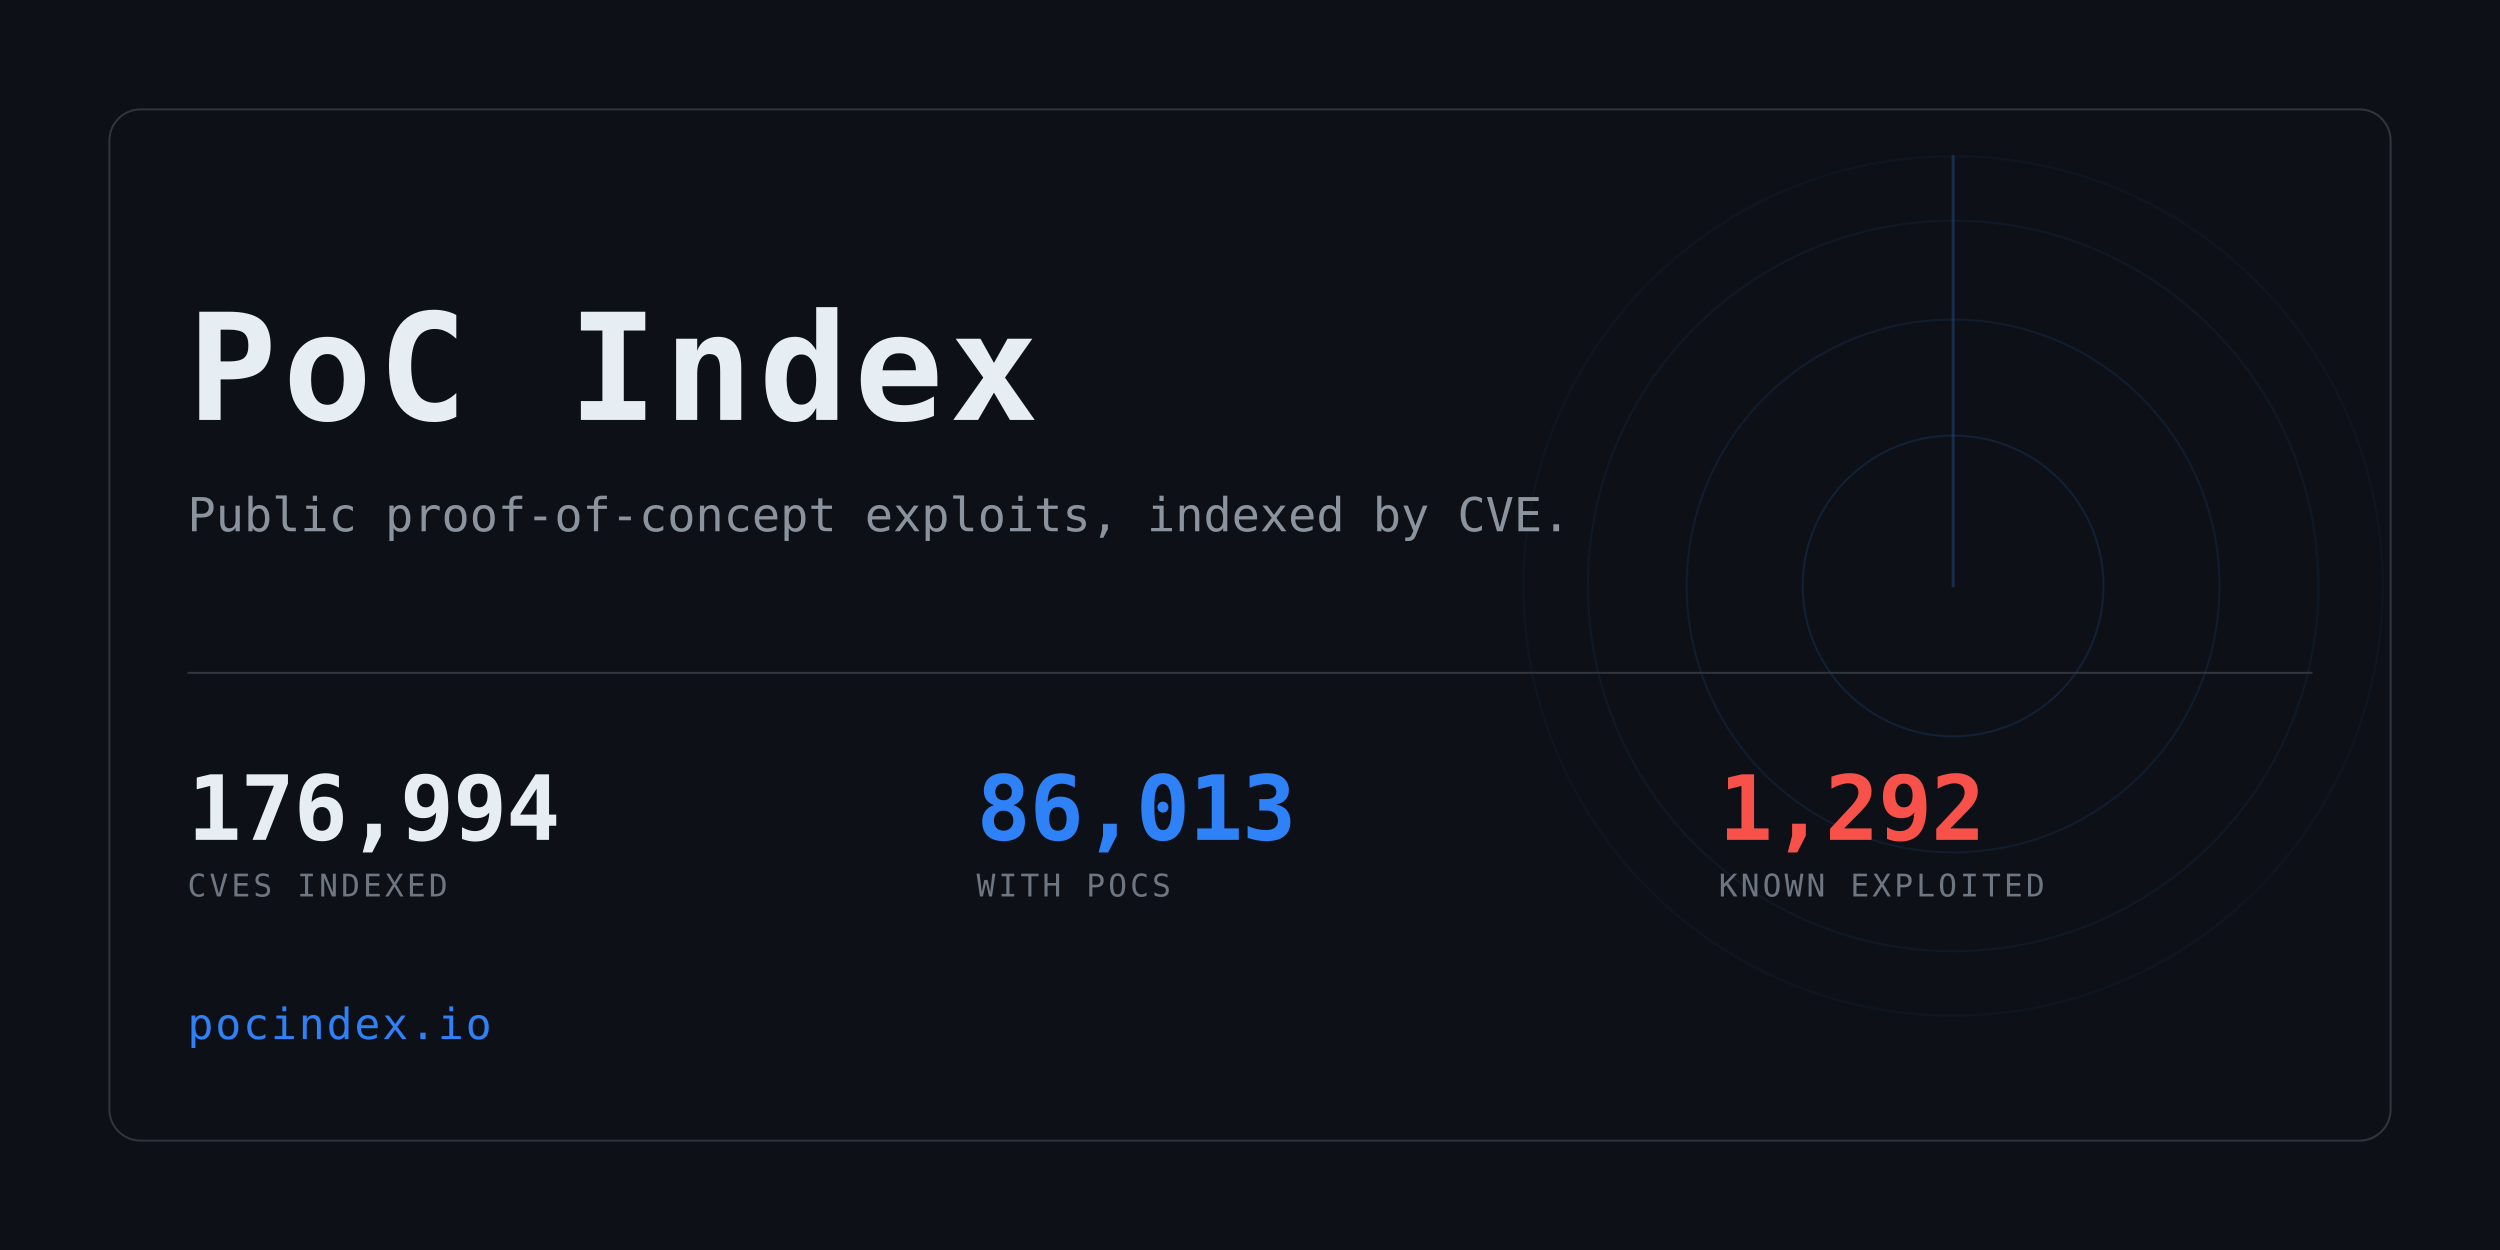
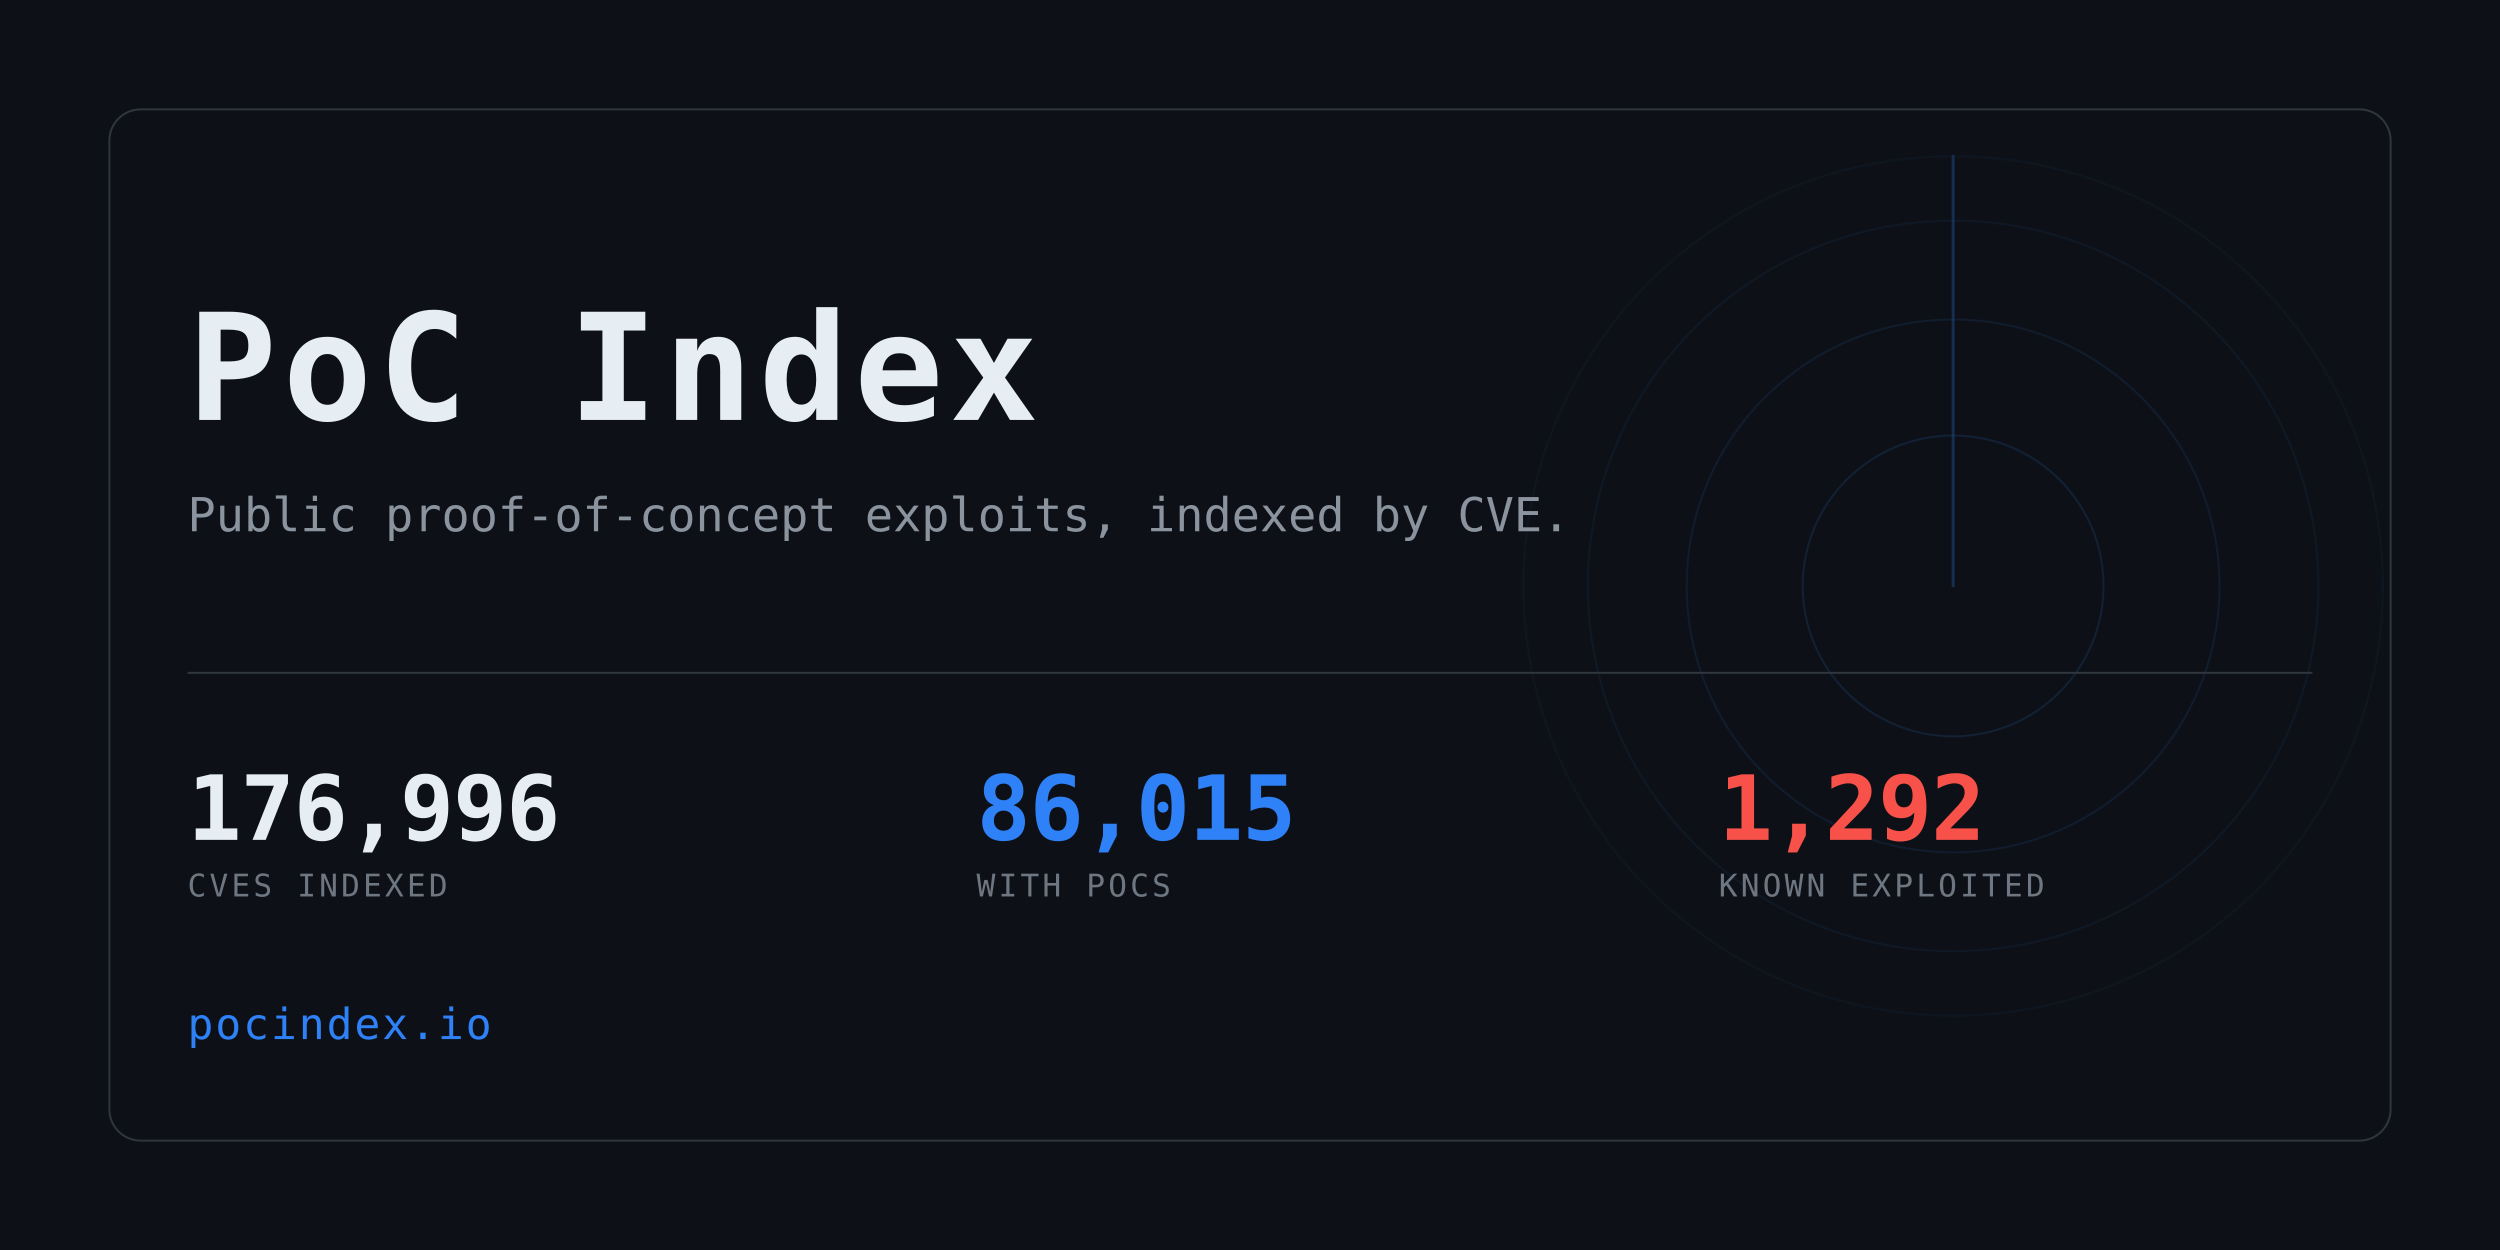
<svg xmlns="http://www.w3.org/2000/svg" width="1280" height="640" viewBox="0 0 1280 640" role="img" aria-label="PoC Index">
  <clipPath id="card">
    <rect x="56" y="56" width="1168" height="528" rx="16" />
  </clipPath>
  <rect width="1280" height="640" fill="#0d1117" />
  <g clip-path="url(#card)" opacity="0.6">
    <g>
      <circle cx="1000" cy="300" r="77.0" fill="none" stroke="#2f81f7" stroke-width="1" opacity="0.234" />
      <circle cx="1000" cy="300" r="136.4" fill="none" stroke="#2f81f7" stroke-width="1" opacity="0.169" />
      <circle cx="1000" cy="300" r="187.0" fill="none" stroke="#2f81f7" stroke-width="1" opacity="0.117" />
      <circle cx="1000" cy="300" r="220.0" fill="none" stroke="#2f81f7" stroke-width="1" opacity="0.078" />
      <line x1="1000" y1="300" x2="1000" y2="80.0" stroke="#2f81f7" stroke-width="1.5" stroke-linecap="round" opacity="0.416">
        <animateTransform attributeName="transform" type="rotate" from="0 1000 300" to="360 1000 300" dur="8s" repeatCount="indefinite" />
      </line>
    </g>
  </g>
  <rect x="56" y="56" width="1168" height="528" rx="16" fill="none" stroke="#30363d" />
  <text x="96" y="215" font-family="ui-monospace,SFMono-Regular,Menlo,Consolas,monospace" font-size="76" font-weight="700" fill="#e6edf3" letter-spacing="3">PoC Index</text>
  <text x="96" y="272" font-family="ui-monospace,SFMono-Regular,Menlo,Consolas,monospace" font-size="24" fill="#8b949e">
    Public proof-of-concept exploits, indexed by CVE.</text>
  <rect x="96" y="344" width="1088" height="1" fill="#30363d" />
-   <text x="96" y="430" font-family="ui-monospace,SFMono-Regular,Menlo,Consolas,monospace" font-size="46" font-weight="700" fill="#e6edf3" letter-spacing="-0.5">176,994</text>
+   <text x="96" y="430" font-family="ui-monospace,SFMono-Regular,Menlo,Consolas,monospace" font-size="46" font-weight="700" fill="#e6edf3" letter-spacing="-0.5">176,996</text>
  <text x="96" y="459" font-family="ui-monospace,SFMono-Regular,Menlo,Consolas,monospace" font-size="16" fill="#6e7681" letter-spacing="1.6">CVES INDEXED</text>
-   <text x="500" y="430" font-family="ui-monospace,SFMono-Regular,Menlo,Consolas,monospace" font-size="46" font-weight="700" fill="#2f81f7" letter-spacing="-0.5">86,013</text>
+   <text x="500" y="430" font-family="ui-monospace,SFMono-Regular,Menlo,Consolas,monospace" font-size="46" font-weight="700" fill="#2f81f7" letter-spacing="-0.5">86,015</text>
  <text x="500" y="459" font-family="ui-monospace,SFMono-Regular,Menlo,Consolas,monospace" font-size="16" fill="#6e7681" letter-spacing="1.6">WITH POCS</text>
  <text x="880" y="430" font-family="ui-monospace,SFMono-Regular,Menlo,Consolas,monospace" font-size="46" font-weight="700" fill="#f85149" letter-spacing="-0.5">1,292</text>
  <text x="880" y="459" font-family="ui-monospace,SFMono-Regular,Menlo,Consolas,monospace" font-size="16" fill="#6e7681" letter-spacing="1.6">KNOWN EXPLOITED</text>
  <text x="96" y="532" font-family="ui-monospace,SFMono-Regular,Menlo,Consolas,monospace" font-size="22" fill="#2f81f7" letter-spacing="1">pocindex.io</text>
</svg>
